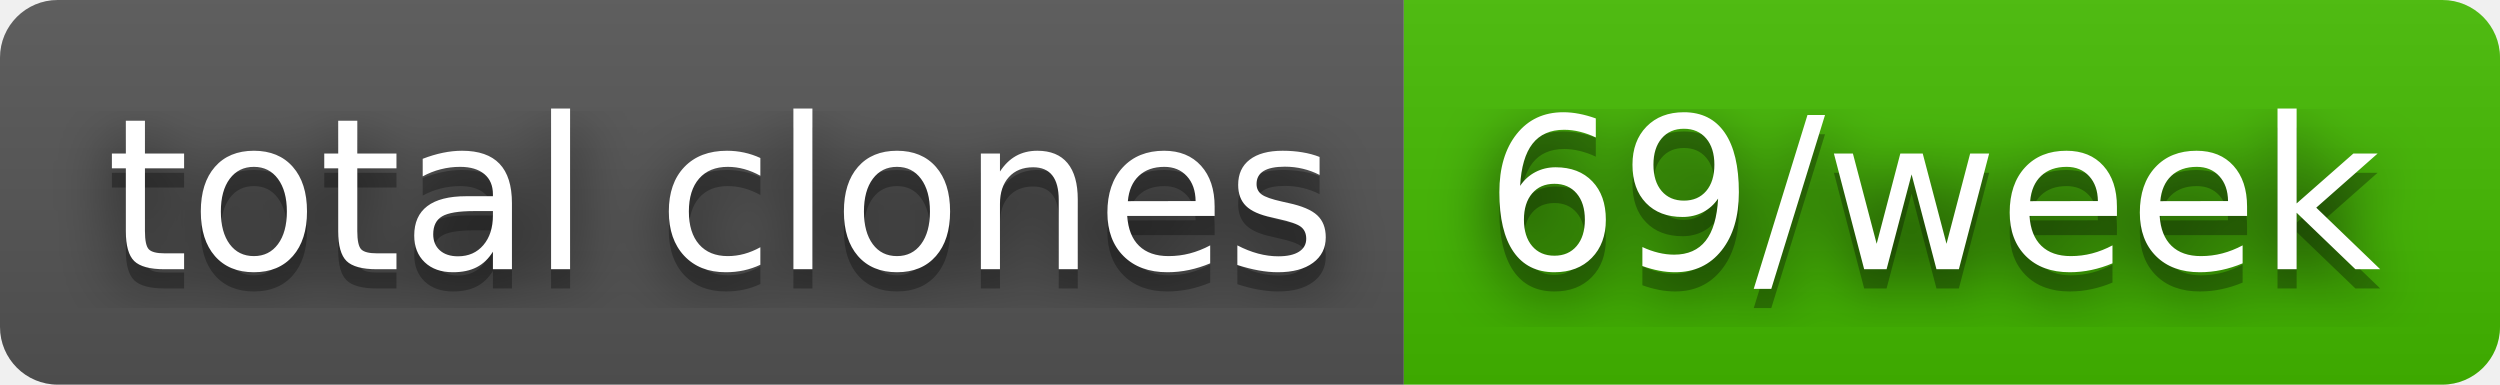
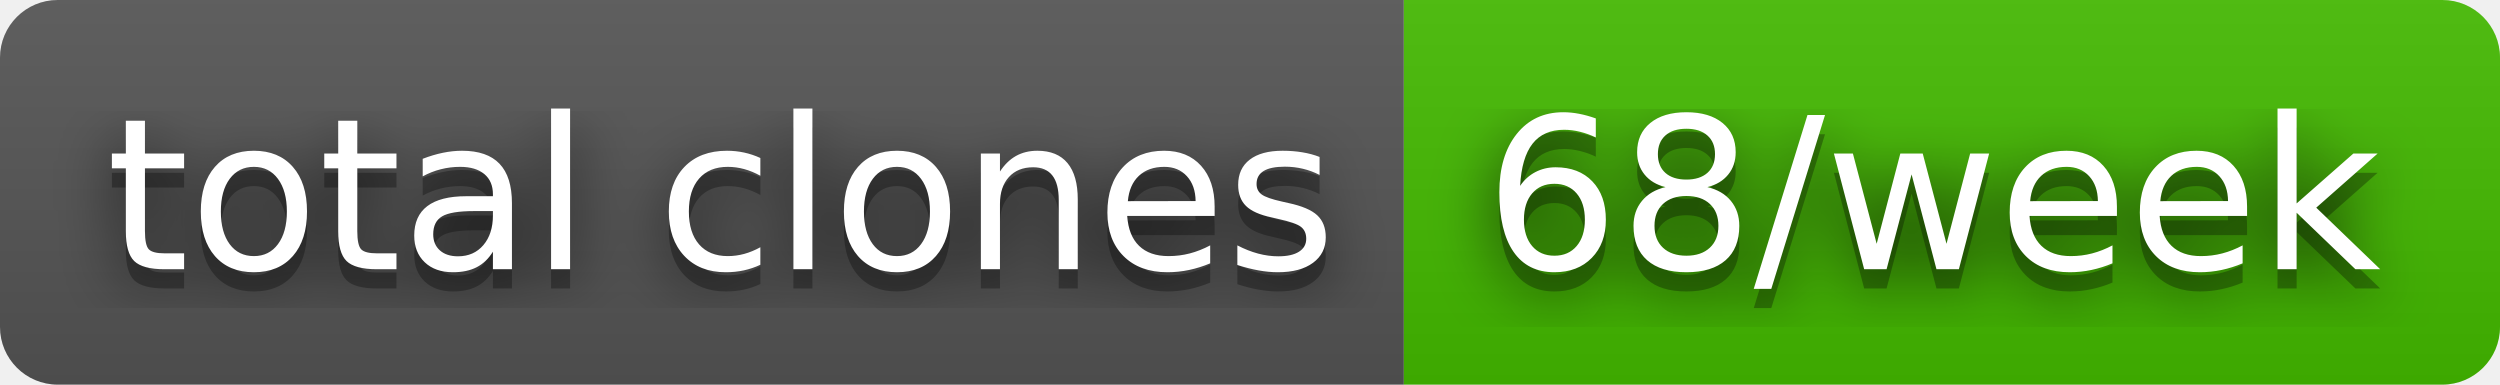
- <svg xmlns="http://www.w3.org/2000/svg" width="130" height="20" role="img" aria-label="total clones: 69/week">
+ <svg xmlns="http://www.w3.org/2000/svg" width="130" height="20" role="img" aria-label="total clones: 68/week">
  <filter id="blur">
    <feGaussianBlur stdDeviation="16" />
  </filter>
  <linearGradient id="s" x2="0" y2="100%">
    <stop offset="0" stop-color="#bbb" stop-opacity=".1" />
    <stop offset="1" stop-opacity=".1" />
  </linearGradient>
  <clipPath id="r">
    <rect width="130" height="20" rx="3" />
  </clipPath>
  <g clip-path="url(#r)">
    <rect width="73" height="20" fill="#555" />
    <rect x="73" width="57" height="20" fill="#4b0" />
    <rect width="130" height="20" fill="url(#s)" />
  </g>
  <g fill="#fff" text-anchor="middle" font-family="Verdana,Geneva,DejaVu Sans,sans-serif" text-rendering="geometricPrecision" font-size="110">
    <g transform="scale(.1)">
      <g aria-hidden="true" fill="#010101">
        <text x="375" y="150" fill-opacity=".8" filter="url(#blur)" textLength="630">total clones</text>
        <text x="375" y="150" fill-opacity=".3" textLength="630">total clones</text>
      </g>
      <text x="375" y="140" textLength="630">total clones</text>
    </g>
    <g transform="scale(.1)">
      <g aria-hidden="true" fill="#010101">
-         <text x="1005" y="150" fill-opacity=".8" filter="url(#blur)" textLength="470">69/week</text>
-         <text x="1005" y="150" fill-opacity=".3" textLength="470">69/week</text>
+         <text x="1005" y="150" fill-opacity=".8" filter="url(#blur)" textLength="470">68/week</text>
+         <text x="1005" y="150" fill-opacity=".3" textLength="470">68/week</text>
      </g>
-       <text x="1005" y="140" textLength="470">69/week</text>
+       <text x="1005" y="140" textLength="470">68/week</text>
    </g>
  </g>
</svg>
